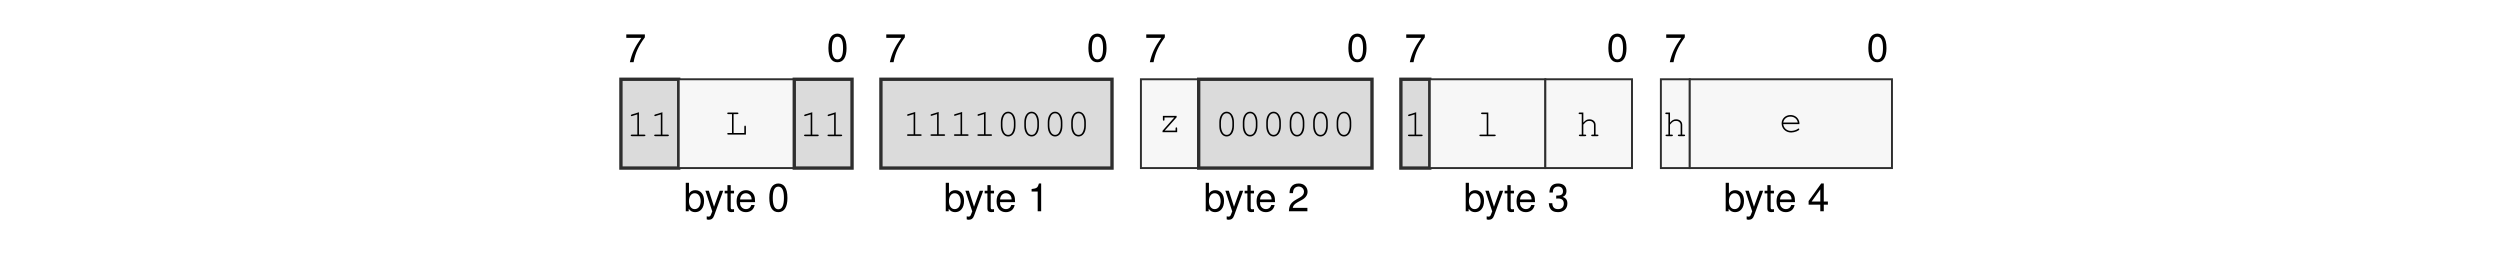
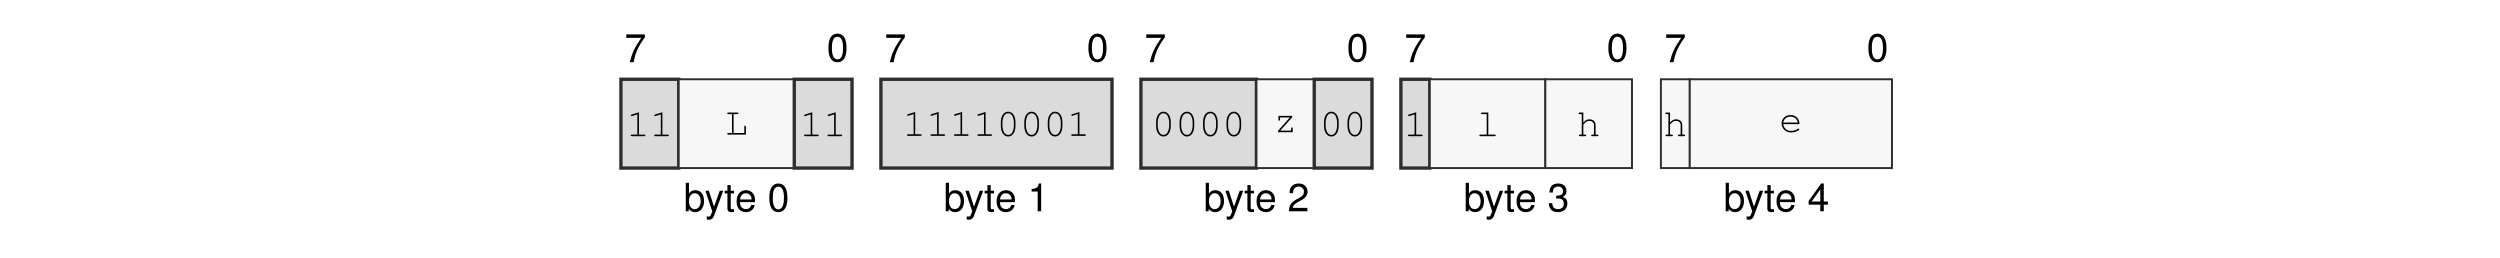
<svg xmlns="http://www.w3.org/2000/svg" xmlns:xlink="http://www.w3.org/1999/xlink" width="437.474" height="45.128" viewBox="0 0 437.474 45.128">
  <defs>
    <g>
      <g id="glyph-0-0">
        <path d="M 3.562 -4.859 L 0.312 -4.859 L 0.312 -4.25 L 2.938 -4.25 C 1.781 -2.609 1.312 -1.594 0.938 0 L 1.594 0 C 1.859 -1.547 2.469 -2.891 3.562 -4.344 Z M 3.562 -4.859 " />
      </g>
      <g id="glyph-0-1">
        <path d="M 1.875 -4.859 C 1.438 -4.859 1.016 -4.656 0.766 -4.312 C 0.453 -3.891 0.297 -3.25 0.297 -2.344 C 0.297 -0.719 0.844 0.156 1.875 0.156 C 2.906 0.156 3.469 -0.719 3.469 -2.312 C 3.469 -3.25 3.312 -3.875 3 -4.312 C 2.75 -4.656 2.344 -4.859 1.875 -4.859 Z M 1.875 -4.312 C 2.531 -4.312 2.859 -3.656 2.859 -2.359 C 2.859 -0.984 2.531 -0.344 1.875 -0.344 C 1.234 -0.344 0.906 -1.016 0.906 -2.344 C 0.906 -3.672 1.234 -4.312 1.875 -4.312 Z M 1.875 -4.312 " />
      </g>
      <g id="glyph-0-2">
        <path d="M 0.375 -4.984 L 0.375 0 L 0.891 0 L 0.891 -0.453 C 1.156 -0.047 1.516 0.156 2.016 0.156 C 2.969 0.156 3.578 -0.609 3.578 -1.812 C 3.578 -2.969 2.984 -3.688 2.047 -3.688 C 1.547 -3.688 1.203 -3.5 0.938 -3.094 L 0.938 -4.984 Z M 1.938 -3.156 C 2.578 -3.156 2.984 -2.594 2.984 -1.75 C 2.984 -0.938 2.562 -0.375 1.938 -0.375 C 1.328 -0.375 0.938 -0.922 0.938 -1.766 C 0.938 -2.609 1.328 -3.156 1.938 -3.156 Z M 1.938 -3.156 " />
      </g>
      <g id="glyph-0-3">
        <path d="M 2.656 -3.594 L 1.656 -0.797 L 0.75 -3.594 L 0.141 -3.594 L 1.344 0.016 L 1.125 0.578 C 1.047 0.828 0.906 0.938 0.672 0.938 C 0.594 0.938 0.5 0.922 0.375 0.891 L 0.375 1.406 C 0.484 1.469 0.609 1.484 0.75 1.484 C 0.938 1.484 1.141 1.438 1.281 1.328 C 1.469 1.188 1.562 1.047 1.672 0.75 L 3.266 -3.594 Z M 2.656 -3.594 " />
      </g>
      <g id="glyph-0-4">
        <path d="M 1.734 -3.594 L 1.156 -3.594 L 1.156 -4.578 L 0.578 -4.578 L 0.578 -3.594 L 0.094 -3.594 L 0.094 -3.125 L 0.578 -3.125 L 0.578 -0.406 C 0.578 -0.047 0.828 0.156 1.266 0.156 C 1.406 0.156 1.547 0.141 1.734 0.109 L 1.734 -0.375 C 1.656 -0.344 1.578 -0.344 1.469 -0.344 C 1.219 -0.344 1.156 -0.406 1.156 -0.656 L 1.156 -3.125 L 1.734 -3.125 Z M 1.734 -3.594 " />
      </g>
      <g id="glyph-0-5">
        <path d="M 3.516 -1.594 C 3.516 -2.156 3.469 -2.484 3.359 -2.75 C 3.141 -3.328 2.594 -3.688 1.922 -3.688 C 0.922 -3.688 0.281 -2.922 0.281 -1.75 C 0.281 -0.562 0.891 0.156 1.906 0.156 C 2.719 0.156 3.297 -0.312 3.438 -1.094 L 2.859 -1.094 C 2.703 -0.609 2.375 -0.375 1.922 -0.375 C 1.562 -0.375 1.25 -0.531 1.062 -0.828 C 0.922 -1.047 0.875 -1.25 0.875 -1.594 Z M 0.891 -2.062 C 0.938 -2.734 1.328 -3.156 1.906 -3.156 C 2.469 -3.156 2.906 -2.703 2.906 -2.109 C 2.906 -2.094 2.906 -2.078 2.891 -2.062 Z M 0.891 -2.062 " />
      </g>
      <g id="glyph-0-6">
        <path d="M 1.766 -3.453 L 1.766 0 L 2.375 0 L 2.375 -4.859 L 1.984 -4.859 C 1.766 -4.109 1.625 -4 0.703 -3.891 L 0.703 -3.453 Z M 1.766 -3.453 " />
      </g>
      <g id="glyph-0-7">
        <path d="M 3.469 -0.594 L 0.906 -0.594 C 0.969 -1 1.188 -1.25 1.781 -1.594 L 2.469 -1.969 C 3.141 -2.328 3.5 -2.828 3.5 -3.422 C 3.5 -3.828 3.328 -4.203 3.047 -4.469 C 2.766 -4.734 2.406 -4.859 1.938 -4.859 C 1.328 -4.859 0.875 -4.641 0.609 -4.219 C 0.438 -3.969 0.359 -3.656 0.344 -3.172 L 0.938 -3.172 C 0.969 -3.5 1 -3.703 1.094 -3.859 C 1.25 -4.141 1.562 -4.328 1.922 -4.328 C 2.469 -4.328 2.875 -3.938 2.875 -3.422 C 2.875 -3.031 2.656 -2.703 2.219 -2.453 L 1.594 -2.094 C 0.578 -1.531 0.281 -1.062 0.234 0 L 3.469 0 Z M 3.469 -0.594 " />
      </g>
      <g id="glyph-0-8">
        <path d="M 1.516 -2.219 L 1.594 -2.219 L 1.844 -2.234 C 2.5 -2.234 2.844 -1.938 2.844 -1.344 C 2.844 -0.734 2.469 -0.375 1.844 -0.375 C 1.188 -0.375 0.859 -0.703 0.828 -1.406 L 0.219 -1.406 C 0.25 -1.016 0.312 -0.766 0.438 -0.547 C 0.672 -0.078 1.156 0.156 1.828 0.156 C 2.812 0.156 3.469 -0.438 3.469 -1.359 C 3.469 -1.969 3.219 -2.312 2.641 -2.516 C 3.094 -2.688 3.312 -3.031 3.312 -3.516 C 3.312 -4.359 2.766 -4.859 1.844 -4.859 C 0.859 -4.859 0.344 -4.312 0.328 -3.281 L 0.922 -3.281 C 0.938 -3.578 0.953 -3.75 1.031 -3.891 C 1.172 -4.156 1.469 -4.328 1.844 -4.328 C 2.375 -4.328 2.703 -4.016 2.703 -3.5 C 2.703 -3.156 2.578 -2.953 2.312 -2.844 C 2.156 -2.766 1.938 -2.75 1.516 -2.734 Z M 1.516 -2.219 " />
      </g>
      <g id="glyph-0-9">
        <path d="M 2.234 -1.156 L 2.234 0 L 2.844 0 L 2.844 -1.156 L 3.562 -1.156 L 3.562 -1.703 L 2.844 -1.703 L 2.844 -4.859 L 2.391 -4.859 L 0.188 -1.797 L 0.188 -1.156 Z M 2.234 -1.703 L 0.719 -1.703 L 2.234 -3.828 Z M 2.234 -1.703 " />
      </g>
      <g id="glyph-1-0">
        <path d="M 2.203 -4.188 L 0.938 -3.797 C 0.828 -3.75 0.781 -3.719 0.781 -3.641 C 0.781 -3.578 0.859 -3.5 0.922 -3.5 C 0.938 -3.5 0.984 -3.516 1.016 -3.531 L 1.922 -3.812 L 1.922 -0.281 L 0.969 -0.281 C 0.828 -0.281 0.766 -0.234 0.766 -0.141 C 0.766 -0.047 0.844 0 0.969 0 L 3.141 0 C 3.266 0 3.328 -0.047 3.328 -0.141 C 3.328 -0.234 3.266 -0.281 3.141 -0.281 L 2.203 -0.281 Z M 2.203 -4.188 " />
      </g>
      <g id="glyph-1-1">
        <path d="M 1.547 -3.578 L 2.203 -3.578 C 2.328 -3.578 2.391 -3.625 2.391 -3.719 C 2.391 -3.812 2.328 -3.859 2.203 -3.859 L 0.609 -3.859 C 0.5 -3.859 0.438 -3.812 0.438 -3.719 C 0.438 -3.625 0.5 -3.578 0.609 -3.578 L 1.266 -3.578 L 1.266 -0.281 L 0.609 -0.281 C 0.5 -0.281 0.438 -0.234 0.438 -0.141 C 0.438 -0.047 0.5 0 0.609 0 L 3.703 0 L 3.703 -1.375 C 3.703 -1.5 3.656 -1.562 3.562 -1.562 C 3.469 -1.562 3.422 -1.5 3.422 -1.375 L 3.422 -0.281 L 1.547 -0.281 Z M 1.547 -3.578 " />
      </g>
      <g id="glyph-1-2">
        <path d="M 3.328 -2.406 C 3.328 -3.484 2.812 -4.234 2.047 -4.234 C 1.297 -4.234 0.766 -3.484 0.766 -2.406 L 0.766 -1.719 C 0.766 -0.641 1.297 0.109 2.047 0.109 C 2.812 0.109 3.328 -0.641 3.328 -1.719 Z M 1.047 -2.375 C 1.047 -2.812 1.172 -3.266 1.375 -3.594 C 1.531 -3.812 1.766 -3.953 2.047 -3.953 C 2.344 -3.953 2.578 -3.812 2.719 -3.594 C 2.922 -3.266 3.047 -2.812 3.047 -2.375 L 3.047 -1.766 C 3.047 -1.328 2.922 -0.859 2.719 -0.547 C 2.578 -0.312 2.344 -0.172 2.047 -0.172 C 1.766 -0.172 1.531 -0.312 1.375 -0.547 C 1.172 -0.859 1.047 -1.328 1.047 -1.766 Z M 1.047 -2.375 " />
      </g>
      <g id="glyph-1-3">
        <path d="M 3.25 -2.859 L 0.844 -2.859 L 0.844 -2.203 C 0.844 -2.078 0.891 -2.016 1 -2.016 C 1.078 -2.016 1.125 -2.078 1.125 -2.203 L 1.125 -2.578 L 2.844 -2.578 L 0.781 -0.25 L 0.781 0 L 3.344 0 L 3.344 -0.656 C 3.344 -0.781 3.297 -0.844 3.203 -0.844 C 3.109 -0.844 3.062 -0.781 3.062 -0.656 L 3.062 -0.281 L 1.172 -0.281 L 3.25 -2.609 Z M 3.25 -2.859 " />
      </g>
      <g id="glyph-1-4">
        <path d="M 2.188 -4.141 L 1.109 -4.141 C 0.984 -4.141 0.922 -4.078 0.922 -4 C 0.922 -3.906 0.984 -3.859 1.109 -3.859 L 1.906 -3.859 L 1.906 -0.281 L 0.812 -0.281 C 0.688 -0.281 0.625 -0.234 0.625 -0.141 C 0.625 -0.047 0.688 0 0.812 0 L 3.281 0 C 3.406 0 3.484 -0.047 3.484 -0.141 C 3.484 -0.234 3.422 -0.281 3.281 -0.281 L 2.188 -0.281 Z M 2.188 -4.141 " />
      </g>
      <g id="glyph-1-5">
        <path d="M 1.125 -4.141 L 0.484 -4.141 C 0.359 -4.141 0.297 -4.078 0.297 -4 C 0.297 -3.906 0.359 -3.859 0.484 -3.859 L 0.844 -3.859 L 0.844 -0.281 L 0.531 -0.281 C 0.406 -0.281 0.344 -0.234 0.344 -0.141 C 0.344 -0.047 0.422 0 0.531 0 L 1.438 0 C 1.562 0 1.625 -0.047 1.625 -0.141 C 1.625 -0.234 1.562 -0.281 1.438 -0.281 L 1.125 -0.281 L 1.125 -2.031 L 1.203 -2.109 C 1.578 -2.547 1.766 -2.672 2.156 -2.672 C 2.422 -2.672 2.578 -2.625 2.734 -2.484 C 2.906 -2.359 2.984 -2.172 2.984 -1.969 L 2.984 -0.281 L 2.688 -0.281 C 2.562 -0.281 2.5 -0.234 2.5 -0.141 C 2.5 -0.047 2.562 0 2.688 0 L 3.578 0 C 3.703 0 3.766 -0.047 3.766 -0.141 C 3.766 -0.234 3.703 -0.281 3.578 -0.281 L 3.266 -0.281 L 3.266 -1.984 C 3.266 -2.547 2.812 -2.953 2.188 -2.953 C 1.766 -2.953 1.484 -2.797 1.125 -2.375 Z M 1.125 -4.141 " />
      </g>
      <g id="glyph-1-6">
        <path d="M 3.562 -1.359 C 3.562 -1.672 3.531 -1.812 3.438 -2.031 C 3.203 -2.594 2.656 -2.953 1.984 -2.953 C 1.109 -2.953 0.438 -2.312 0.438 -1.484 C 0.438 -0.594 1.156 0.109 2.094 0.109 C 2.703 0.109 3.531 -0.219 3.531 -0.453 C 3.531 -0.531 3.469 -0.594 3.406 -0.594 C 3.359 -0.594 3.344 -0.578 3.297 -0.547 C 3.016 -0.328 2.516 -0.172 2.094 -0.172 C 1.359 -0.172 0.812 -0.641 0.719 -1.359 Z M 0.719 -1.641 C 0.828 -2.266 1.328 -2.672 1.984 -2.672 C 2.656 -2.672 3.156 -2.266 3.266 -1.641 Z M 0.719 -1.641 " />
      </g>
    </g>
  </defs>
  <g fill="rgb(0%, 0%, 0%)" fill-opacity="1">
    <use xlink:href="#glyph-0-0" x="109.282" y="10.88" />
  </g>
  <g fill="rgb(0%, 0%, 0%)" fill-opacity="1">
    <use xlink:href="#glyph-0-1" x="144.666" y="10.739" />
  </g>
  <g fill="rgb(0%, 0%, 0%)" fill-opacity="1">
    <use xlink:href="#glyph-0-2" x="119.626" y="36.969" />
  </g>
  <g fill="rgb(0%, 0%, 0%)" fill-opacity="1">
    <use xlink:href="#glyph-0-3" x="123.293" y="36.969" />
    <use xlink:href="#glyph-0-4" x="126.714" y="36.969" />
    <use xlink:href="#glyph-0-5" x="128.616" y="36.969" />
  </g>
  <g fill="rgb(0%, 0%, 0%)" fill-opacity="1">
    <use xlink:href="#glyph-0-1" x="134.322" y="36.969" />
  </g>
  <g fill="rgb(0%, 0%, 0%)" fill-opacity="1">
    <use xlink:href="#glyph-0-0" x="154.776" y="10.88" />
  </g>
  <g fill="rgb(0%, 0%, 0%)" fill-opacity="1">
    <use xlink:href="#glyph-0-1" x="190.161" y="10.739" />
  </g>
  <g fill="rgb(0%, 0%, 0%)" fill-opacity="1">
    <use xlink:href="#glyph-0-2" x="165.121" y="36.969" />
  </g>
  <g fill="rgb(0%, 0%, 0%)" fill-opacity="1">
    <use xlink:href="#glyph-0-3" x="168.788" y="36.969" />
    <use xlink:href="#glyph-0-4" x="172.209" y="36.969" />
    <use xlink:href="#glyph-0-5" x="174.111" y="36.969" />
  </g>
  <g fill="rgb(0%, 0%, 0%)" fill-opacity="1">
    <use xlink:href="#glyph-0-6" x="179.817" y="36.969" />
  </g>
  <g fill="rgb(0%, 0%, 0%)" fill-opacity="1">
    <use xlink:href="#glyph-0-0" x="200.271" y="10.88" />
  </g>
  <g fill="rgb(0%, 0%, 0%)" fill-opacity="1">
    <use xlink:href="#glyph-0-1" x="235.655" y="10.739" />
  </g>
  <g fill="rgb(0%, 0%, 0%)" fill-opacity="1">
    <use xlink:href="#glyph-0-2" x="210.615" y="36.969" />
  </g>
  <g fill="rgb(0%, 0%, 0%)" fill-opacity="1">
    <use xlink:href="#glyph-0-3" x="214.282" y="36.969" />
    <use xlink:href="#glyph-0-4" x="217.703" y="36.969" />
    <use xlink:href="#glyph-0-5" x="219.605" y="36.969" />
  </g>
  <g fill="rgb(0%, 0%, 0%)" fill-opacity="1">
    <use xlink:href="#glyph-0-7" x="225.311" y="36.969" />
  </g>
  <g fill="rgb(0%, 0%, 0%)" fill-opacity="1">
    <use xlink:href="#glyph-0-0" x="245.765" y="10.88" />
  </g>
  <g fill="rgb(0%, 0%, 0%)" fill-opacity="1">
    <use xlink:href="#glyph-0-1" x="281.149" y="10.739" />
  </g>
  <g fill="rgb(0%, 0%, 0%)" fill-opacity="1">
    <use xlink:href="#glyph-0-2" x="256.109" y="36.969" />
  </g>
  <g fill="rgb(0%, 0%, 0%)" fill-opacity="1">
    <use xlink:href="#glyph-0-3" x="259.776" y="36.969" />
    <use xlink:href="#glyph-0-4" x="263.197" y="36.969" />
    <use xlink:href="#glyph-0-5" x="265.099" y="36.969" />
  </g>
  <g fill="rgb(0%, 0%, 0%)" fill-opacity="1">
    <use xlink:href="#glyph-0-8" x="270.805" y="36.969" />
  </g>
  <g fill="rgb(0%, 0%, 0%)" fill-opacity="1">
    <use xlink:href="#glyph-0-0" x="291.259" y="10.88" />
  </g>
  <g fill="rgb(0%, 0%, 0%)" fill-opacity="1">
    <use xlink:href="#glyph-0-1" x="326.643" y="10.739" />
  </g>
  <g fill="rgb(0%, 0%, 0%)" fill-opacity="1">
    <use xlink:href="#glyph-0-2" x="301.603" y="36.969" />
  </g>
  <g fill="rgb(0%, 0%, 0%)" fill-opacity="1">
    <use xlink:href="#glyph-0-3" x="305.27" y="36.969" />
    <use xlink:href="#glyph-0-4" x="308.691" y="36.969" />
    <use xlink:href="#glyph-0-5" x="310.593" y="36.969" />
  </g>
  <g fill="rgb(0%, 0%, 0%)" fill-opacity="1">
    <use xlink:href="#glyph-0-9" x="316.299" y="36.969" />
  </g>
  <path fill-rule="nonzero" fill="rgb(85.999%, 85.999%, 85.999%)" fill-opacity="1" stroke-width="0.598" stroke-linecap="butt" stroke-linejoin="miter" stroke="rgb(17.999%, 17.999%, 17.999%)" stroke-opacity="1" stroke-miterlimit="10" d="M -0.001 0.002 L -0.001 15.841 L 10.304 15.841 L 10.304 0.002 Z M -0.001 0.002 " transform="matrix(0.981043, 0, 0, -0.981043, 108.6571, 29.41168)" />
  <g fill="rgb(0%, 0%, 0%)" fill-opacity="1">
    <use xlink:href="#glyph-1-0" x="109.607" y="23.83" />
    <use xlink:href="#glyph-1-0" x="113.712" y="23.83" />
  </g>
  <path fill-rule="nonzero" fill="rgb(96.999%, 96.999%, 96.999%)" fill-opacity="1" stroke-width="0.349" stroke-linecap="butt" stroke-linejoin="miter" stroke="rgb(17.999%, 17.999%, 17.999%)" stroke-opacity="1" stroke-miterlimit="10" d="M 10.304 0.002 L 10.304 15.841 L 30.917 15.841 L 30.917 0.002 Z M 10.304 0.002 " transform="matrix(0.981043, 0, 0, -0.981043, 108.6571, 29.41168)" />
  <g fill="rgb(0%, 0%, 0%)" fill-opacity="1">
    <use xlink:href="#glyph-1-1" x="126.824" y="23.549" />
  </g>
  <path fill-rule="nonzero" fill="rgb(85.999%, 85.999%, 85.999%)" fill-opacity="1" stroke-width="0.598" stroke-linecap="butt" stroke-linejoin="miter" stroke="rgb(17.999%, 17.999%, 17.999%)" stroke-opacity="1" stroke-miterlimit="10" d="M 30.917 0.002 L 30.917 15.841 L 41.222 15.841 L 41.222 0.002 Z M 30.917 0.002 " transform="matrix(0.981043, 0, 0, -0.981043, 108.6571, 29.41168)" />
  <g fill="rgb(0%, 0%, 0%)" fill-opacity="1">
    <use xlink:href="#glyph-1-0" x="139.936" y="23.83" />
    <use xlink:href="#glyph-1-0" x="144.041" y="23.83" />
  </g>
  <path fill-rule="nonzero" fill="rgb(85.999%, 85.999%, 85.999%)" fill-opacity="1" stroke-width="0.598" stroke-linecap="butt" stroke-linejoin="miter" stroke="rgb(17.999%, 17.999%, 17.999%)" stroke-opacity="1" stroke-miterlimit="10" d="M 46.374 0.002 L 46.374 15.841 L 87.593 15.841 L 87.593 0.002 Z M 46.374 0.002 " transform="matrix(0.981043, 0, 0, -0.981043, 108.6571, 29.41168)" />
  <g fill="rgb(0%, 0%, 0%)" fill-opacity="1">
    <use xlink:href="#glyph-1-0" x="157.951" y="23.777" />
    <use xlink:href="#glyph-1-0" x="162.056" y="23.777" />
    <use xlink:href="#glyph-1-0" x="166.16" y="23.777" />
    <use xlink:href="#glyph-1-0" x="170.265" y="23.777" />
    <use xlink:href="#glyph-1-2" x="174.37" y="23.777" />
    <use xlink:href="#glyph-1-2" x="178.475" y="23.777" />
    <use xlink:href="#glyph-1-2" x="182.58" y="23.777" />
-     <use xlink:href="#glyph-1-2" x="186.685" y="23.777" />
-   </g>
-   <path fill-rule="nonzero" fill="rgb(96.999%, 96.999%, 96.999%)" fill-opacity="1" stroke-width="0.349" stroke-linecap="butt" stroke-linejoin="miter" stroke="rgb(17.999%, 17.999%, 17.999%)" stroke-opacity="1" stroke-miterlimit="10" d="M 92.75 0.002 L 92.75 15.841 L 103.054 15.841 L 103.054 0.002 Z M 92.75 0.002 " transform="matrix(0.981043, 0, 0, -0.981043, 108.6571, 29.41168)" />
-   <g fill="rgb(0%, 0%, 0%)" fill-opacity="1">
-     <use xlink:href="#glyph-1-3" x="202.648" y="23.133" />
-   </g>
-   <path fill-rule="nonzero" fill="rgb(85.999%, 85.999%, 85.999%)" fill-opacity="1" stroke-width="0.598" stroke-linecap="butt" stroke-linejoin="miter" stroke="rgb(17.999%, 17.999%, 17.999%)" stroke-opacity="1" stroke-miterlimit="10" d="M 103.054 0.002 L 103.054 15.841 L 133.968 15.841 L 133.968 0.002 Z M 103.054 0.002 " transform="matrix(0.981043, 0, 0, -0.981043, 108.6571, 29.41168)" />
-   <g fill="rgb(0%, 0%, 0%)" fill-opacity="1">
-     <use xlink:href="#glyph-1-2" x="212.604" y="23.777" />
-     <use xlink:href="#glyph-1-2" x="216.709" y="23.777" />
-     <use xlink:href="#glyph-1-2" x="220.814" y="23.777" />
-     <use xlink:href="#glyph-1-2" x="224.919" y="23.777" />
-     <use xlink:href="#glyph-1-2" x="229.024" y="23.777" />
-     <use xlink:href="#glyph-1-2" x="233.129" y="23.777" />
+     <use xlink:href="#glyph-1-0" x="186.685" y="23.777" />
+   </g>
+   <path fill-rule="nonzero" fill="rgb(85.999%, 85.999%, 85.999%)" fill-opacity="1" stroke-width="0.598" stroke-linecap="butt" stroke-linejoin="miter" stroke="rgb(17.999%, 17.999%, 17.999%)" stroke-opacity="1" stroke-miterlimit="10" d="M 92.75 0.002 L 92.75 15.841 L 113.359 15.841 L 113.359 0.002 Z M 92.75 0.002 " transform="matrix(0.981043, 0, 0, -0.981043, 108.6571, 29.41168)" />
+   <g fill="rgb(0%, 0%, 0%)" fill-opacity="1">
+     <use xlink:href="#glyph-1-2" x="201.545" y="23.777" />
+     <use xlink:href="#glyph-1-2" x="205.65" y="23.777" />
+     <use xlink:href="#glyph-1-2" x="209.755" y="23.777" />
+     <use xlink:href="#glyph-1-2" x="213.86" y="23.777" />
+   </g>
+   <path fill-rule="nonzero" fill="rgb(96.999%, 96.999%, 96.999%)" fill-opacity="1" stroke-width="0.349" stroke-linecap="butt" stroke-linejoin="miter" stroke="rgb(17.999%, 17.999%, 17.999%)" stroke-opacity="1" stroke-miterlimit="10" d="M 113.359 0.002 L 113.359 15.841 L 123.664 15.841 L 123.664 0.002 Z M 113.359 0.002 " transform="matrix(0.981043, 0, 0, -0.981043, 108.6571, 29.41168)" />
+   <g fill="rgb(0%, 0%, 0%)" fill-opacity="1">
+     <use xlink:href="#glyph-1-3" x="222.867" y="23.133" />
+   </g>
+   <path fill-rule="nonzero" fill="rgb(85.999%, 85.999%, 85.999%)" fill-opacity="1" stroke-width="0.598" stroke-linecap="butt" stroke-linejoin="miter" stroke="rgb(17.999%, 17.999%, 17.999%)" stroke-opacity="1" stroke-miterlimit="10" d="M 123.664 0.002 L 123.664 15.841 L 133.968 15.841 L 133.968 0.002 Z M 123.664 0.002 " transform="matrix(0.981043, 0, 0, -0.981043, 108.6571, 29.41168)" />
+   <g fill="rgb(0%, 0%, 0%)" fill-opacity="1">
+     <use xlink:href="#glyph-1-2" x="230.925" y="23.777" />
+     <use xlink:href="#glyph-1-2" x="235.029" y="23.777" />
  </g>
  <path fill-rule="nonzero" fill="rgb(85.999%, 85.999%, 85.999%)" fill-opacity="1" stroke-width="0.598" stroke-linecap="butt" stroke-linejoin="miter" stroke="rgb(17.999%, 17.999%, 17.999%)" stroke-opacity="1" stroke-miterlimit="10" d="M 139.121 0.002 L 139.121 15.841 L 144.273 15.841 L 144.273 0.002 Z M 139.121 0.002 " transform="matrix(0.981043, 0, 0, -0.981043, 108.6571, 29.41168)" />
  <g fill="rgb(0%, 0%, 0%)" fill-opacity="1">
    <use xlink:href="#glyph-1-0" x="245.615" y="23.83" />
  </g>
  <path fill-rule="nonzero" fill="rgb(96.999%, 96.999%, 96.999%)" fill-opacity="1" stroke-width="0.349" stroke-linecap="butt" stroke-linejoin="miter" stroke="rgb(17.999%, 17.999%, 17.999%)" stroke-opacity="1" stroke-miterlimit="10" d="M 144.273 0.002 L 144.273 15.841 L 164.887 15.841 L 164.887 0.002 Z M 144.273 0.002 " transform="matrix(0.981043, 0, 0, -0.981043, 108.6571, 29.41168)" />
  <g fill="rgb(0%, 0%, 0%)" fill-opacity="1">
    <use xlink:href="#glyph-1-4" x="258.251" y="23.83" />
  </g>
  <path fill-rule="nonzero" fill="rgb(96.999%, 96.999%, 96.999%)" fill-opacity="1" stroke-width="0.349" stroke-linecap="butt" stroke-linejoin="miter" stroke="rgb(17.999%, 17.999%, 17.999%)" stroke-opacity="1" stroke-miterlimit="10" d="M 164.887 0.002 L 164.887 15.841 L 180.344 15.841 L 180.344 0.002 Z M 164.887 0.002 " transform="matrix(0.981043, 0, 0, -0.981043, 108.6571, 29.41168)" />
  <g fill="rgb(0%, 0%, 0%)" fill-opacity="1">
    <use xlink:href="#glyph-1-5" x="275.944" y="23.83" />
  </g>
  <path fill-rule="nonzero" fill="rgb(96.999%, 96.999%, 96.999%)" fill-opacity="1" stroke-width="0.349" stroke-linecap="butt" stroke-linejoin="miter" stroke="rgb(17.999%, 17.999%, 17.999%)" stroke-opacity="1" stroke-miterlimit="10" d="M 185.496 0.002 L 185.496 15.841 L 190.648 15.841 L 190.648 0.002 Z M 185.496 0.002 " transform="matrix(0.981043, 0, 0, -0.981043, 108.6571, 29.41168)" />
  <g fill="rgb(0%, 0%, 0%)" fill-opacity="1">
    <use xlink:href="#glyph-1-5" x="291.109" y="23.83" />
  </g>
  <path fill-rule="nonzero" fill="rgb(96.999%, 96.999%, 96.999%)" fill-opacity="1" stroke-width="0.349" stroke-linecap="butt" stroke-linejoin="miter" stroke="rgb(17.999%, 17.999%, 17.999%)" stroke-opacity="1" stroke-miterlimit="10" d="M 190.648 0.002 L 190.648 15.841 L 226.715 15.841 L 226.715 0.002 Z M 190.648 0.002 " transform="matrix(0.981043, 0, 0, -0.981043, 108.6571, 29.41168)" />
  <g fill="rgb(0%, 0%, 0%)" fill-opacity="1">
    <use xlink:href="#glyph-1-6" x="311.328" y="23.08" />
  </g>
</svg>
